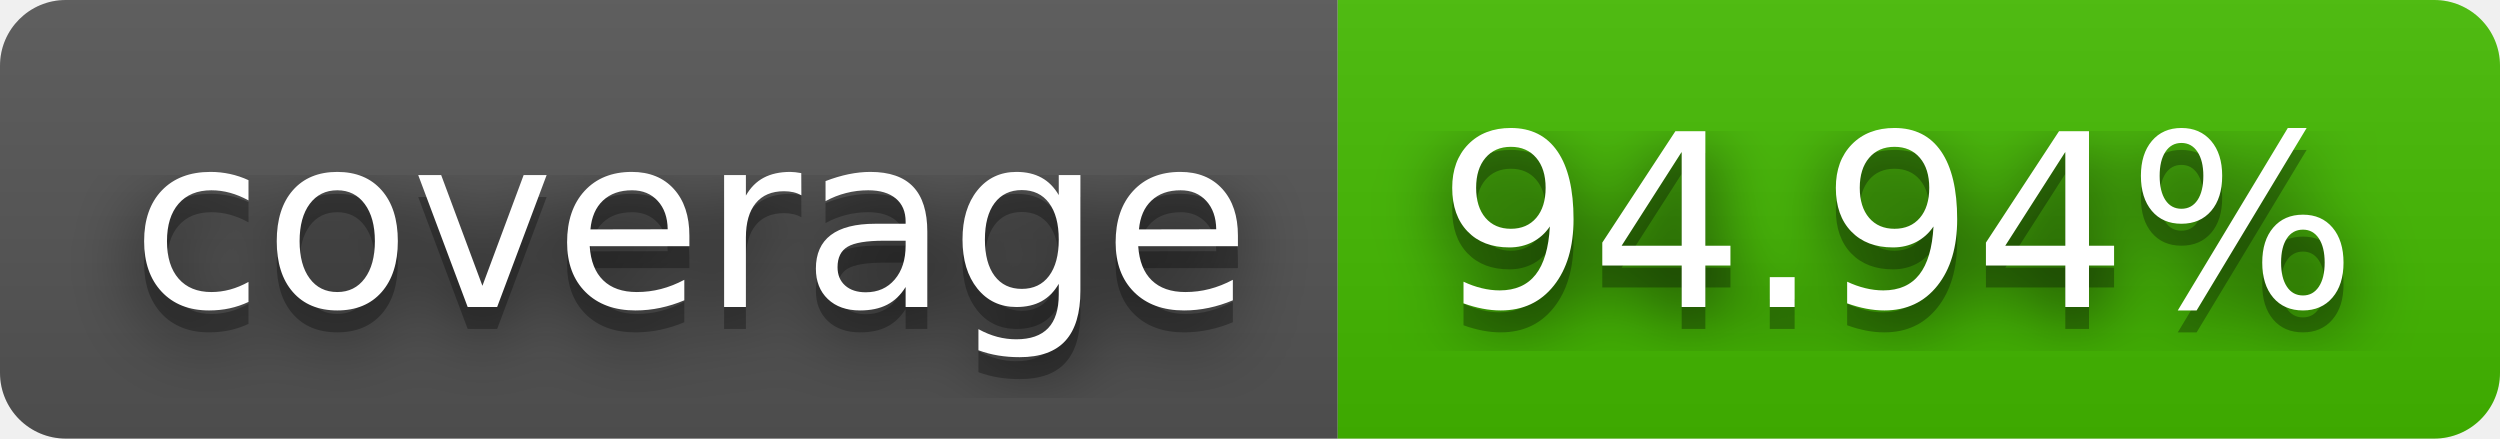
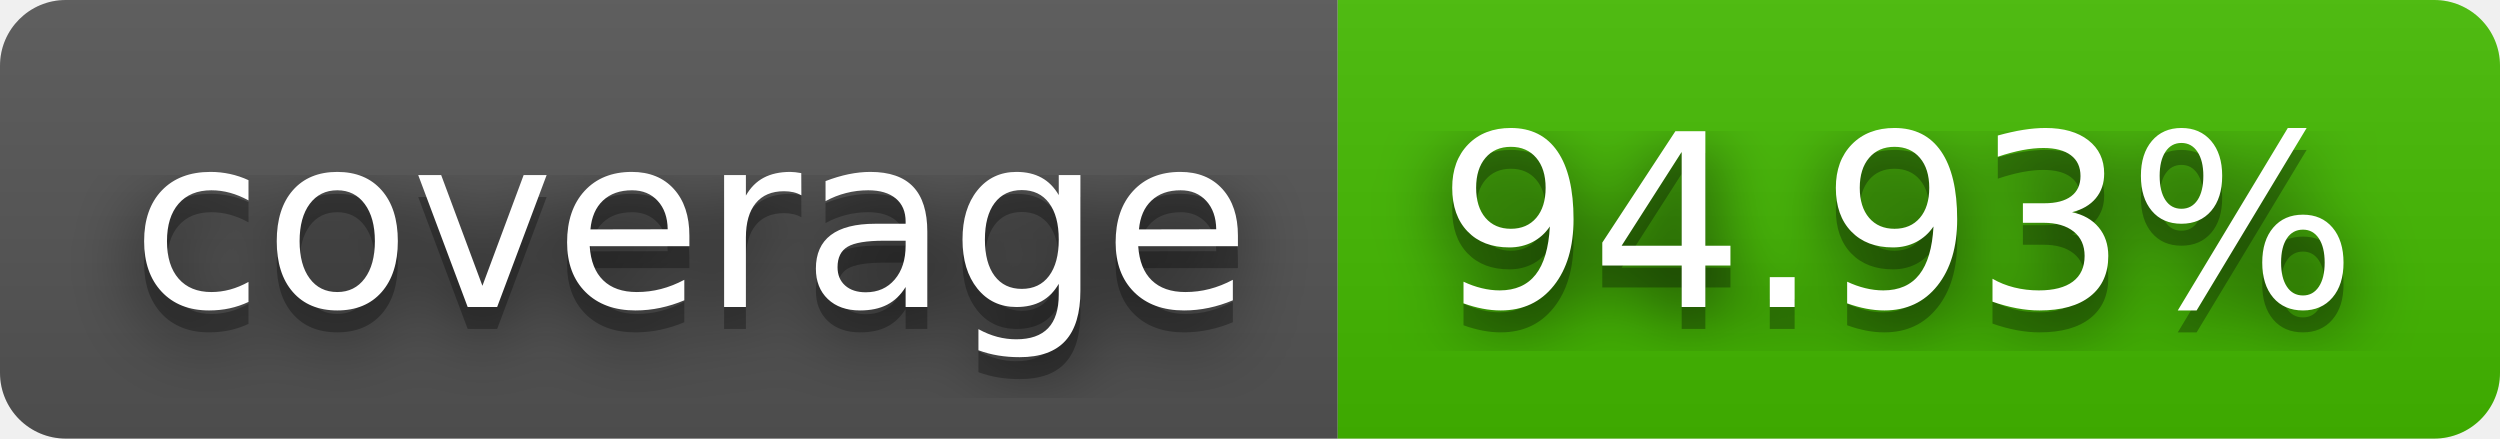
- <svg xmlns="http://www.w3.org/2000/svg" width="114" height="20" role="img" aria-label="coverage: 94.94%">
+ <svg xmlns="http://www.w3.org/2000/svg" width="114" height="20" role="img" aria-label="coverage: 94.93%">
  <filter id="blur">
    <feGaussianBlur in="SourceGraphic" stdDeviation="16" />
  </filter>
  <linearGradient id="s" x2="0" y2="100%">
    <stop offset="0" stop-color="#bbb" stop-opacity=".1" />
    <stop offset="1" stop-opacity=".1" />
  </linearGradient>
  <clipPath id="r">
    <rect width="114" height="20" rx="3" fill="#fff" />
  </clipPath>
  <g clip-path="url(#r)">
    <rect width="61" height="20" fill="#555" />
    <rect x="61" width="53" height="20" fill="#4b0" />
    <rect width="114" height="20" fill="url(#s)" />
  </g>
  <g fill="#fff" text-anchor="middle" font-family="Verdana,Geneva,DejaVu Sans,sans-serif" text-rendering="geometricPrecision" font-size="110">
    <text aria-hidden="true" x="315" y="150" fill="#010101" fill-opacity=".80" filter="url(#blur)" transform="scale(.1)" textLength="510">coverage</text>
    <text aria-hidden="true" x="315" y="150" fill="#010101" fill-opacity=".3" transform="scale(.1)" textLength="510">coverage</text>
    <text x="315" y="140" transform="scale(.1)" fill="#fff" textLength="510">coverage</text>
-     <text aria-hidden="true" x="865" y="150" fill="#010101" fill-opacity=".80" filter="url(#blur)" transform="scale(.1)" textLength="430">94.94%</text>
-     <text aria-hidden="true" x="865" y="150" fill="#010101" fill-opacity=".3" transform="scale(.1)" textLength="430">94.94%</text>
-     <text x="865" y="140" transform="scale(.1)" fill="#fff" textLength="430">94.94%</text>
+     <text aria-hidden="true" x="865" y="150" fill="#010101" fill-opacity=".80" filter="url(#blur)" transform="scale(.1)" textLength="430">94.93%</text>
+     <text aria-hidden="true" x="865" y="150" fill="#010101" fill-opacity=".3" transform="scale(.1)" textLength="430">94.93%</text>
+     <text x="865" y="140" transform="scale(.1)" fill="#fff" textLength="430">94.93%</text>
  </g>
</svg>
